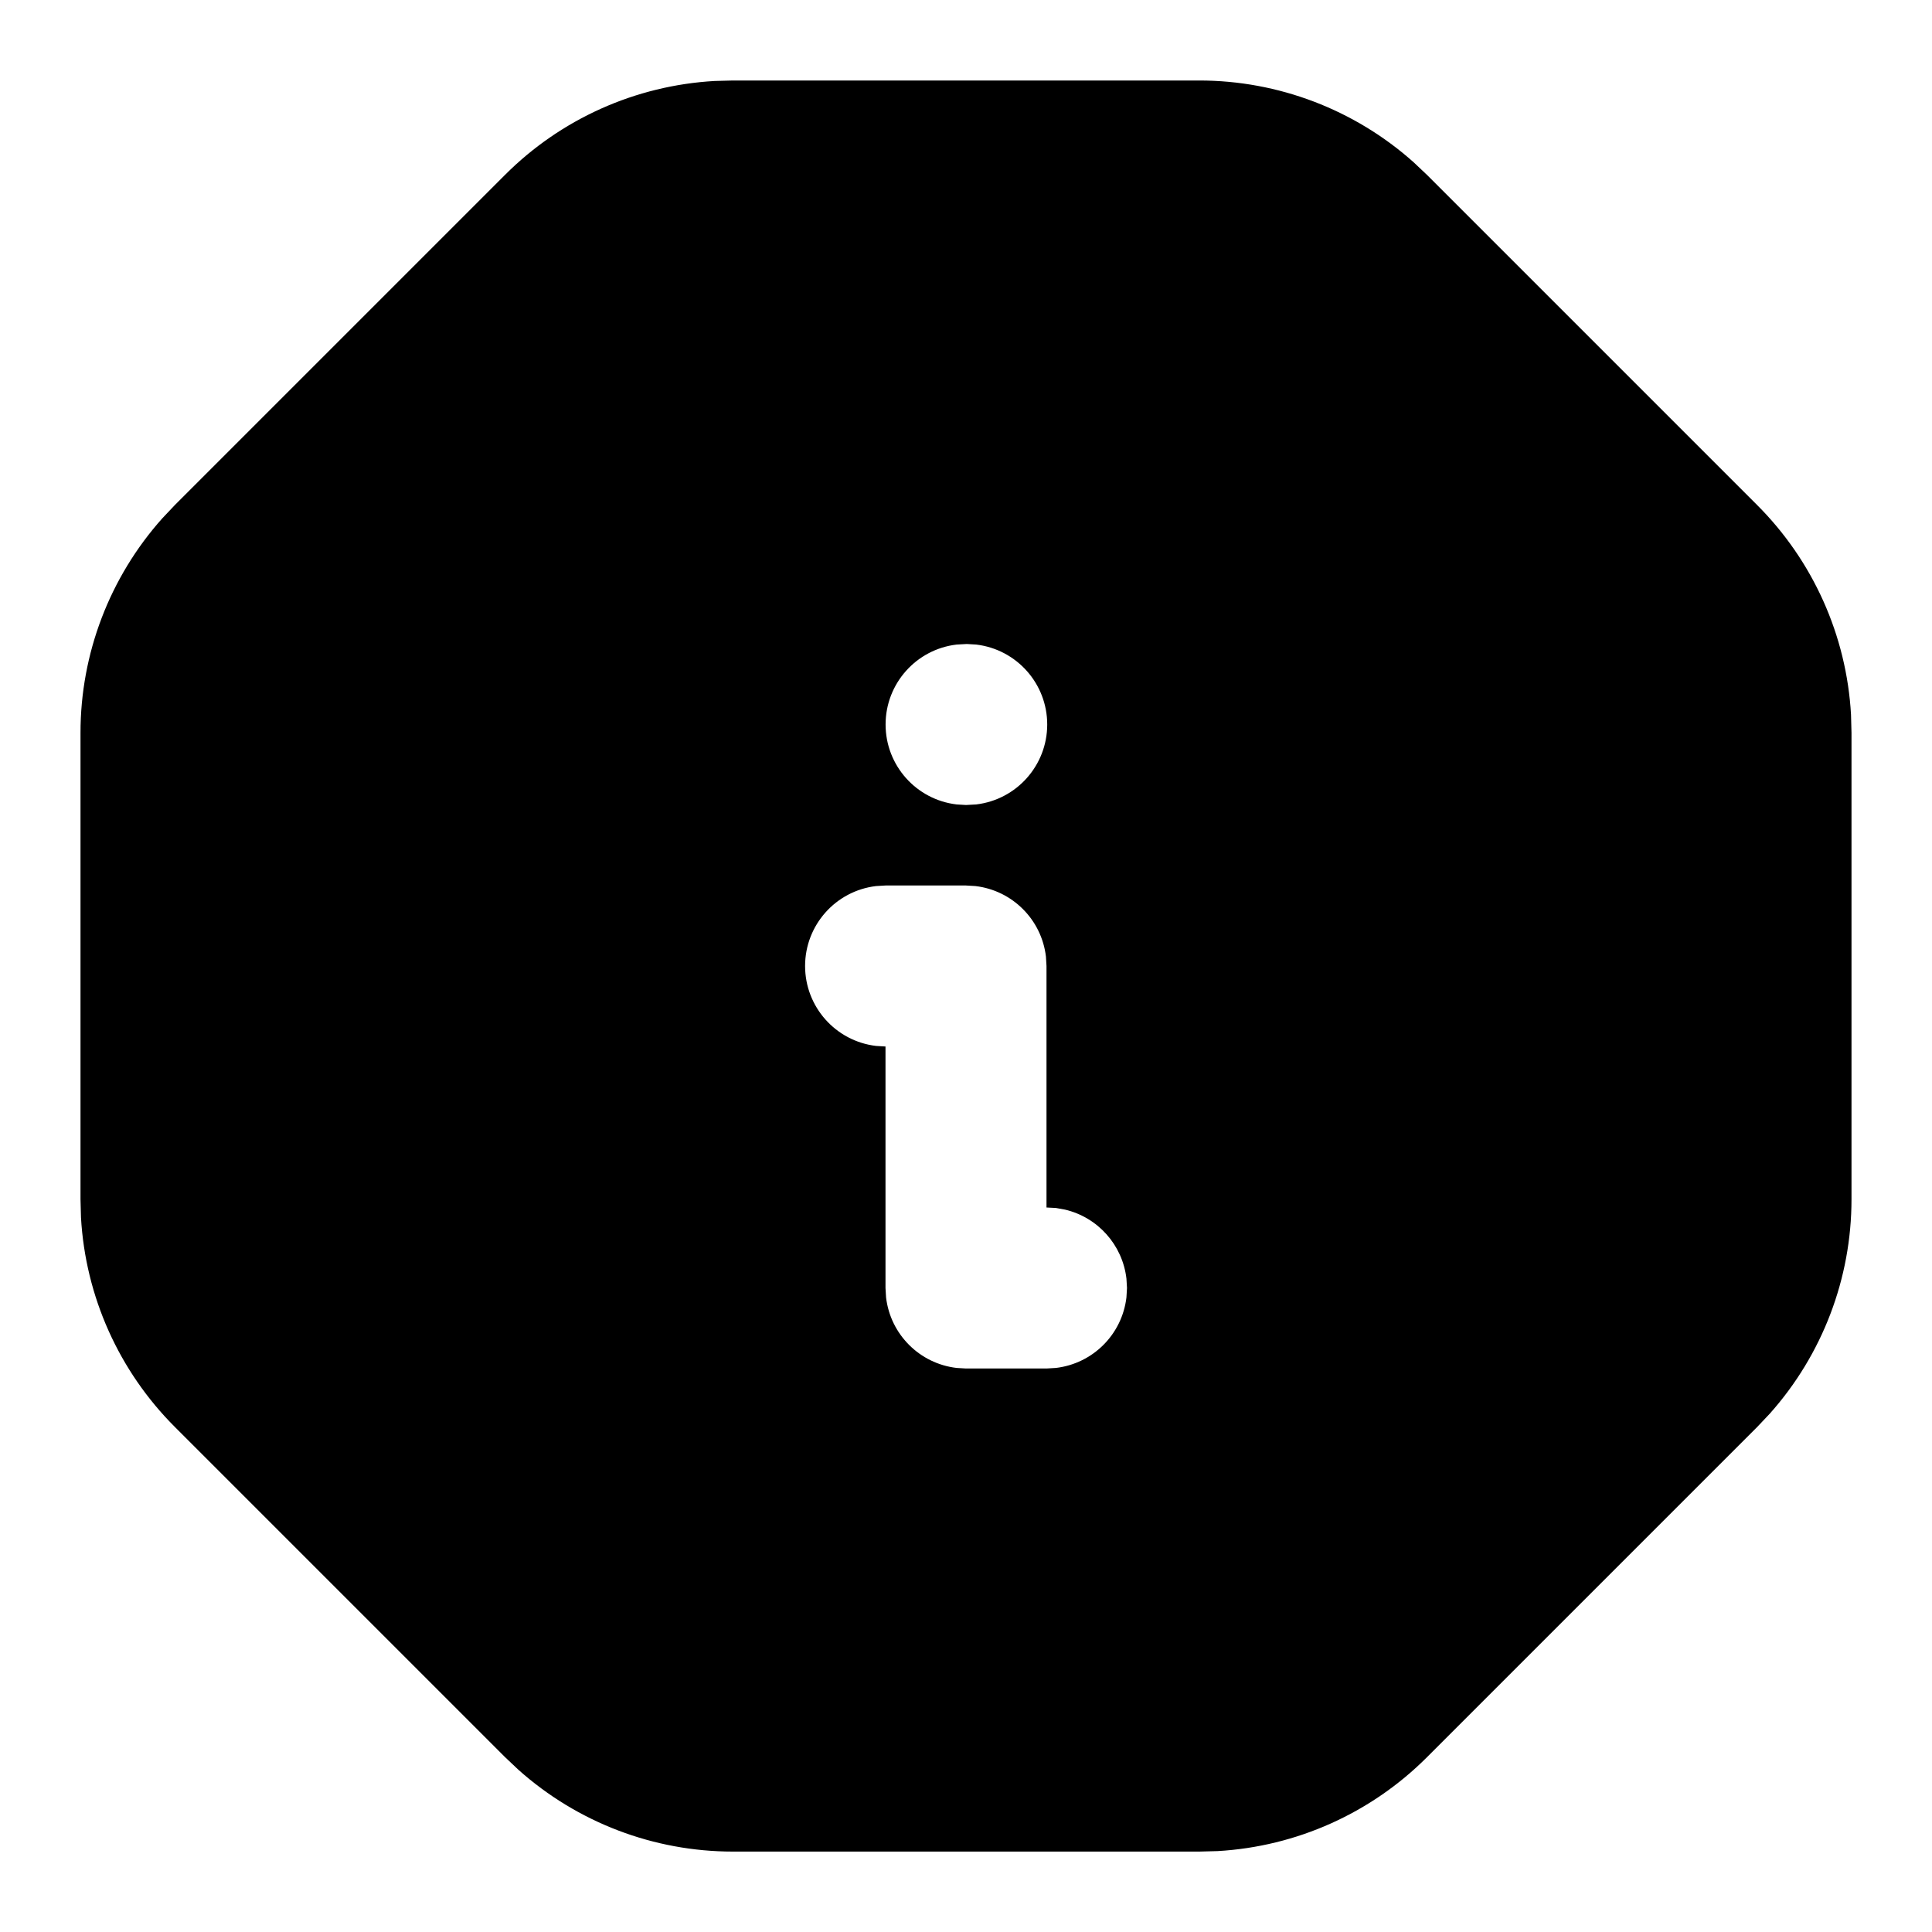
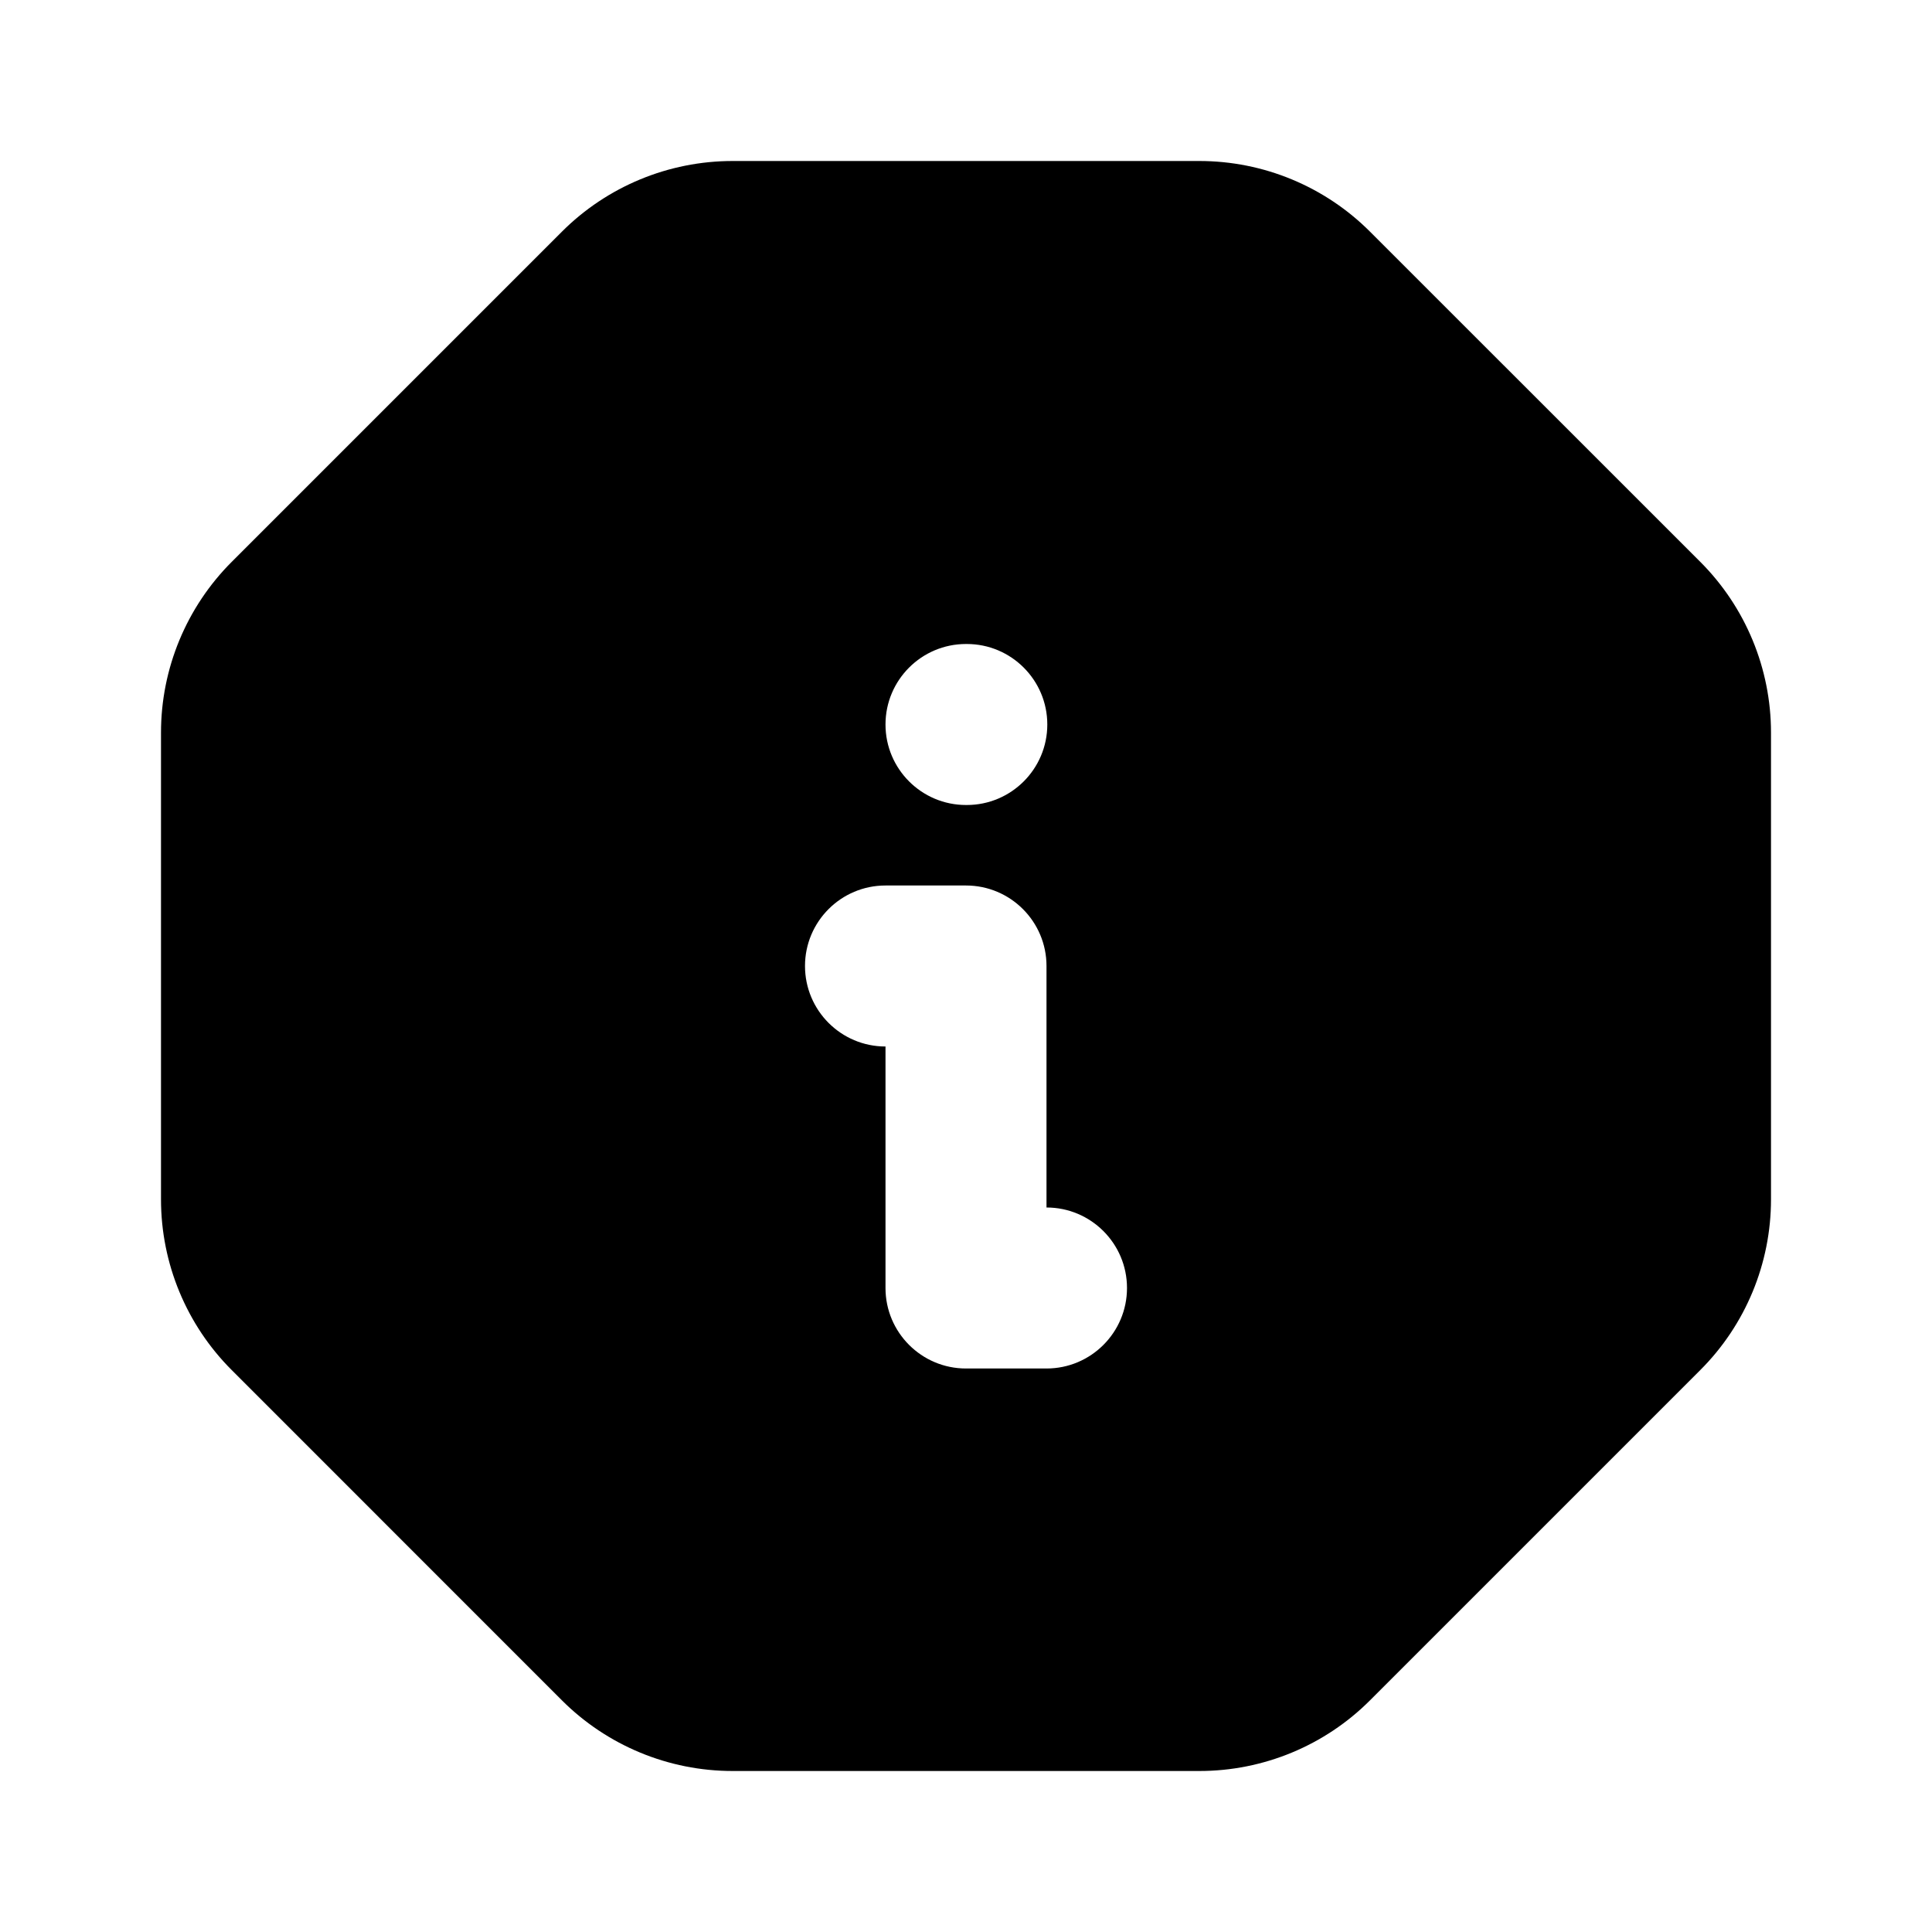
<svg xmlns="http://www.w3.org/2000/svg" width="24" height="24" viewBox="0 0 24 24" fill="currentColor">
-   <path d="M14.897 1a4 4 0 0 1 2.664 1.016l.165 .156l4.1 4.1a4 4 0 0 1 1.168 2.605l.006 .227v5.794a4 4 0 0 1 -1.016 2.664l-.156 .165l-4.1 4.1a4 4 0 0 1 -2.603 1.168l-.227 .006h-5.795a3.999 3.999 0 0 1 -2.664 -1.017l-.165 -.156l-4.1 -4.1a4 4 0 0 1 -1.168 -2.604l-.006 -.227v-5.794a4 4 0 0 1 1.016 -2.664l.156 -.165l4.1 -4.1a4 4 0 0 1 2.605 -1.168l.227 -.006h5.793zm-2.897 10h-1l-.117 .007a1 1 0 0 0 0 1.986l.117 .007v3l.007 .117a1 1 0 0 0 .876 .876l.117 .007h1l.117 -.007a1 1 0 0 0 .876 -.876l.007 -.117l-.007 -.117a1 1 0 0 0 -.764 -.857l-.112 -.02l-.117 -.006v-3l-.007 -.117a1 1 0 0 0 -.876 -.876l-.117 -.007zm.01 -3l-.127 .007a1 1 0 0 0 0 1.986l.117 .007l.127 -.007a1 1 0 0 0 0 -1.986l-.117 -.007z" />
+   <path d="M14.899 2C15.695 2 16.458 2.316 17.02 2.879L21.121 6.979C21.684 7.542 22 8.305 22 9.101V14.899C22 15.695 21.684 16.458 21.121 17.02L17.02 21.121C16.458 21.684 15.695 22 14.899 22H9.101C8.305 22 7.542 21.684 6.979 21.121L2.879 17.02C2.316 16.458 2 15.695 2 14.899V9.101C2 8.305 2.316 7.542 2.879 6.979L6.979 2.879C7.542 2.316 8.305 2 9.101 2H14.899ZM11 11C10.448 11 10 11.448 10 12C10 12.552 10.448 13 11 13V16C11 16.552 11.448 17 12 17H13C13.552 17 14 16.552 14 16C14 15.448 13.552 15 13 15V12C13 11.448 12.552 11 12 11H11ZM12 8C11.448 8 11 8.448 11 9C11 9.552 11.448 10 12 10H12.01C12.562 10 13.01 9.552 13.01 9C13.01 8.448 12.562 8 12.01 8H12Z" />
</svg>
